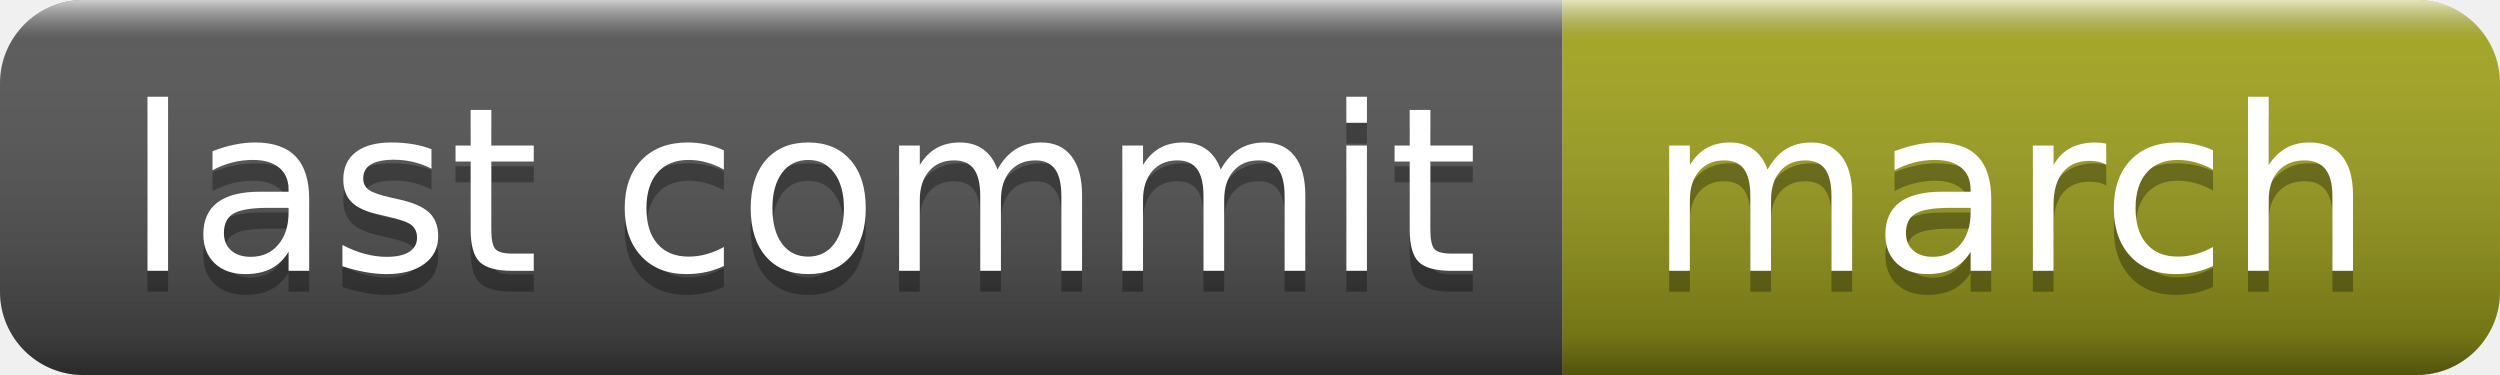
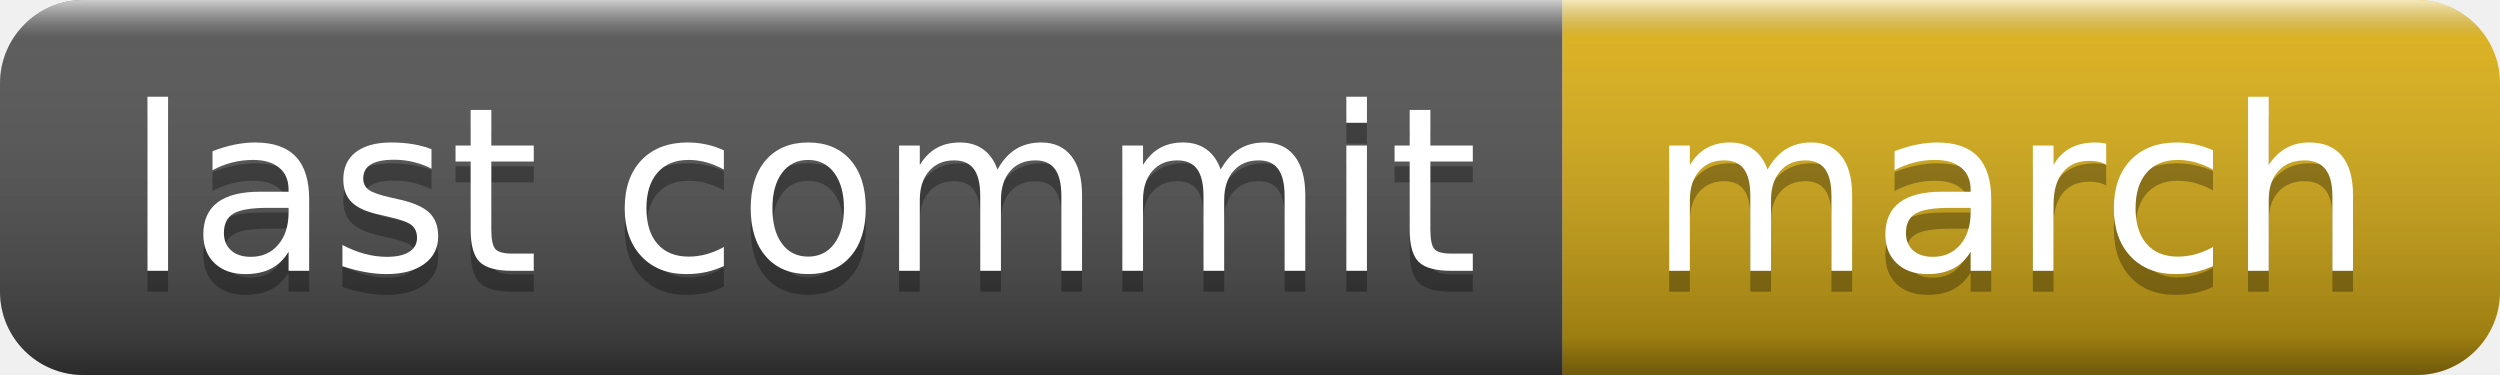
<svg xmlns="http://www.w3.org/2000/svg" width="120" height="18" role="img" aria-label="last commit: march">
  <linearGradient id="s" x2="0" y2="100%">
    <stop offset="0" stop-color="#fff" stop-opacity=".7" />
    <stop offset=".1" stop-color="#aaa" stop-opacity=".1" />
    <stop offset=".9" stop-color="#000" stop-opacity=".3" />
    <stop offset="1" stop-color="#000" stop-opacity=".5" />
  </linearGradient>
  <clipPath id="r">
    <rect width="120" height="18" rx="4" fill="#fff" />
  </clipPath>
  <g clip-path="url(#r)">
    <rect width="75" height="18" fill="#555" />
-     <rect x="75" width="45" height="18" fill="#a4a61d" />
+     <rect x="75" width="45" height="18" fill="#dfb317" />
    <rect width="120" height="18" fill="url(#s)" />
  </g>
  <g fill="#fff" text-anchor="middle" font-family="Verdana,Geneva,DejaVu Sans,sans-serif" text-rendering="geometricPrecision" font-size="110">
    <text aria-hidden="true" x="385" y="140" fill="#010101" fill-opacity=".3" transform="scale(.1)" textLength="650">last commit</text>
    <text x="385" y="130" transform="scale(.1)" fill="#fff" textLength="650">last commit</text>
    <text aria-hidden="true" x="965" y="140" fill="#010101" fill-opacity=".3" transform="scale(.1)" textLength="350">march</text>
    <text x="965" y="130" transform="scale(.1)" fill="#fff" textLength="350">march</text>
  </g>
</svg>
